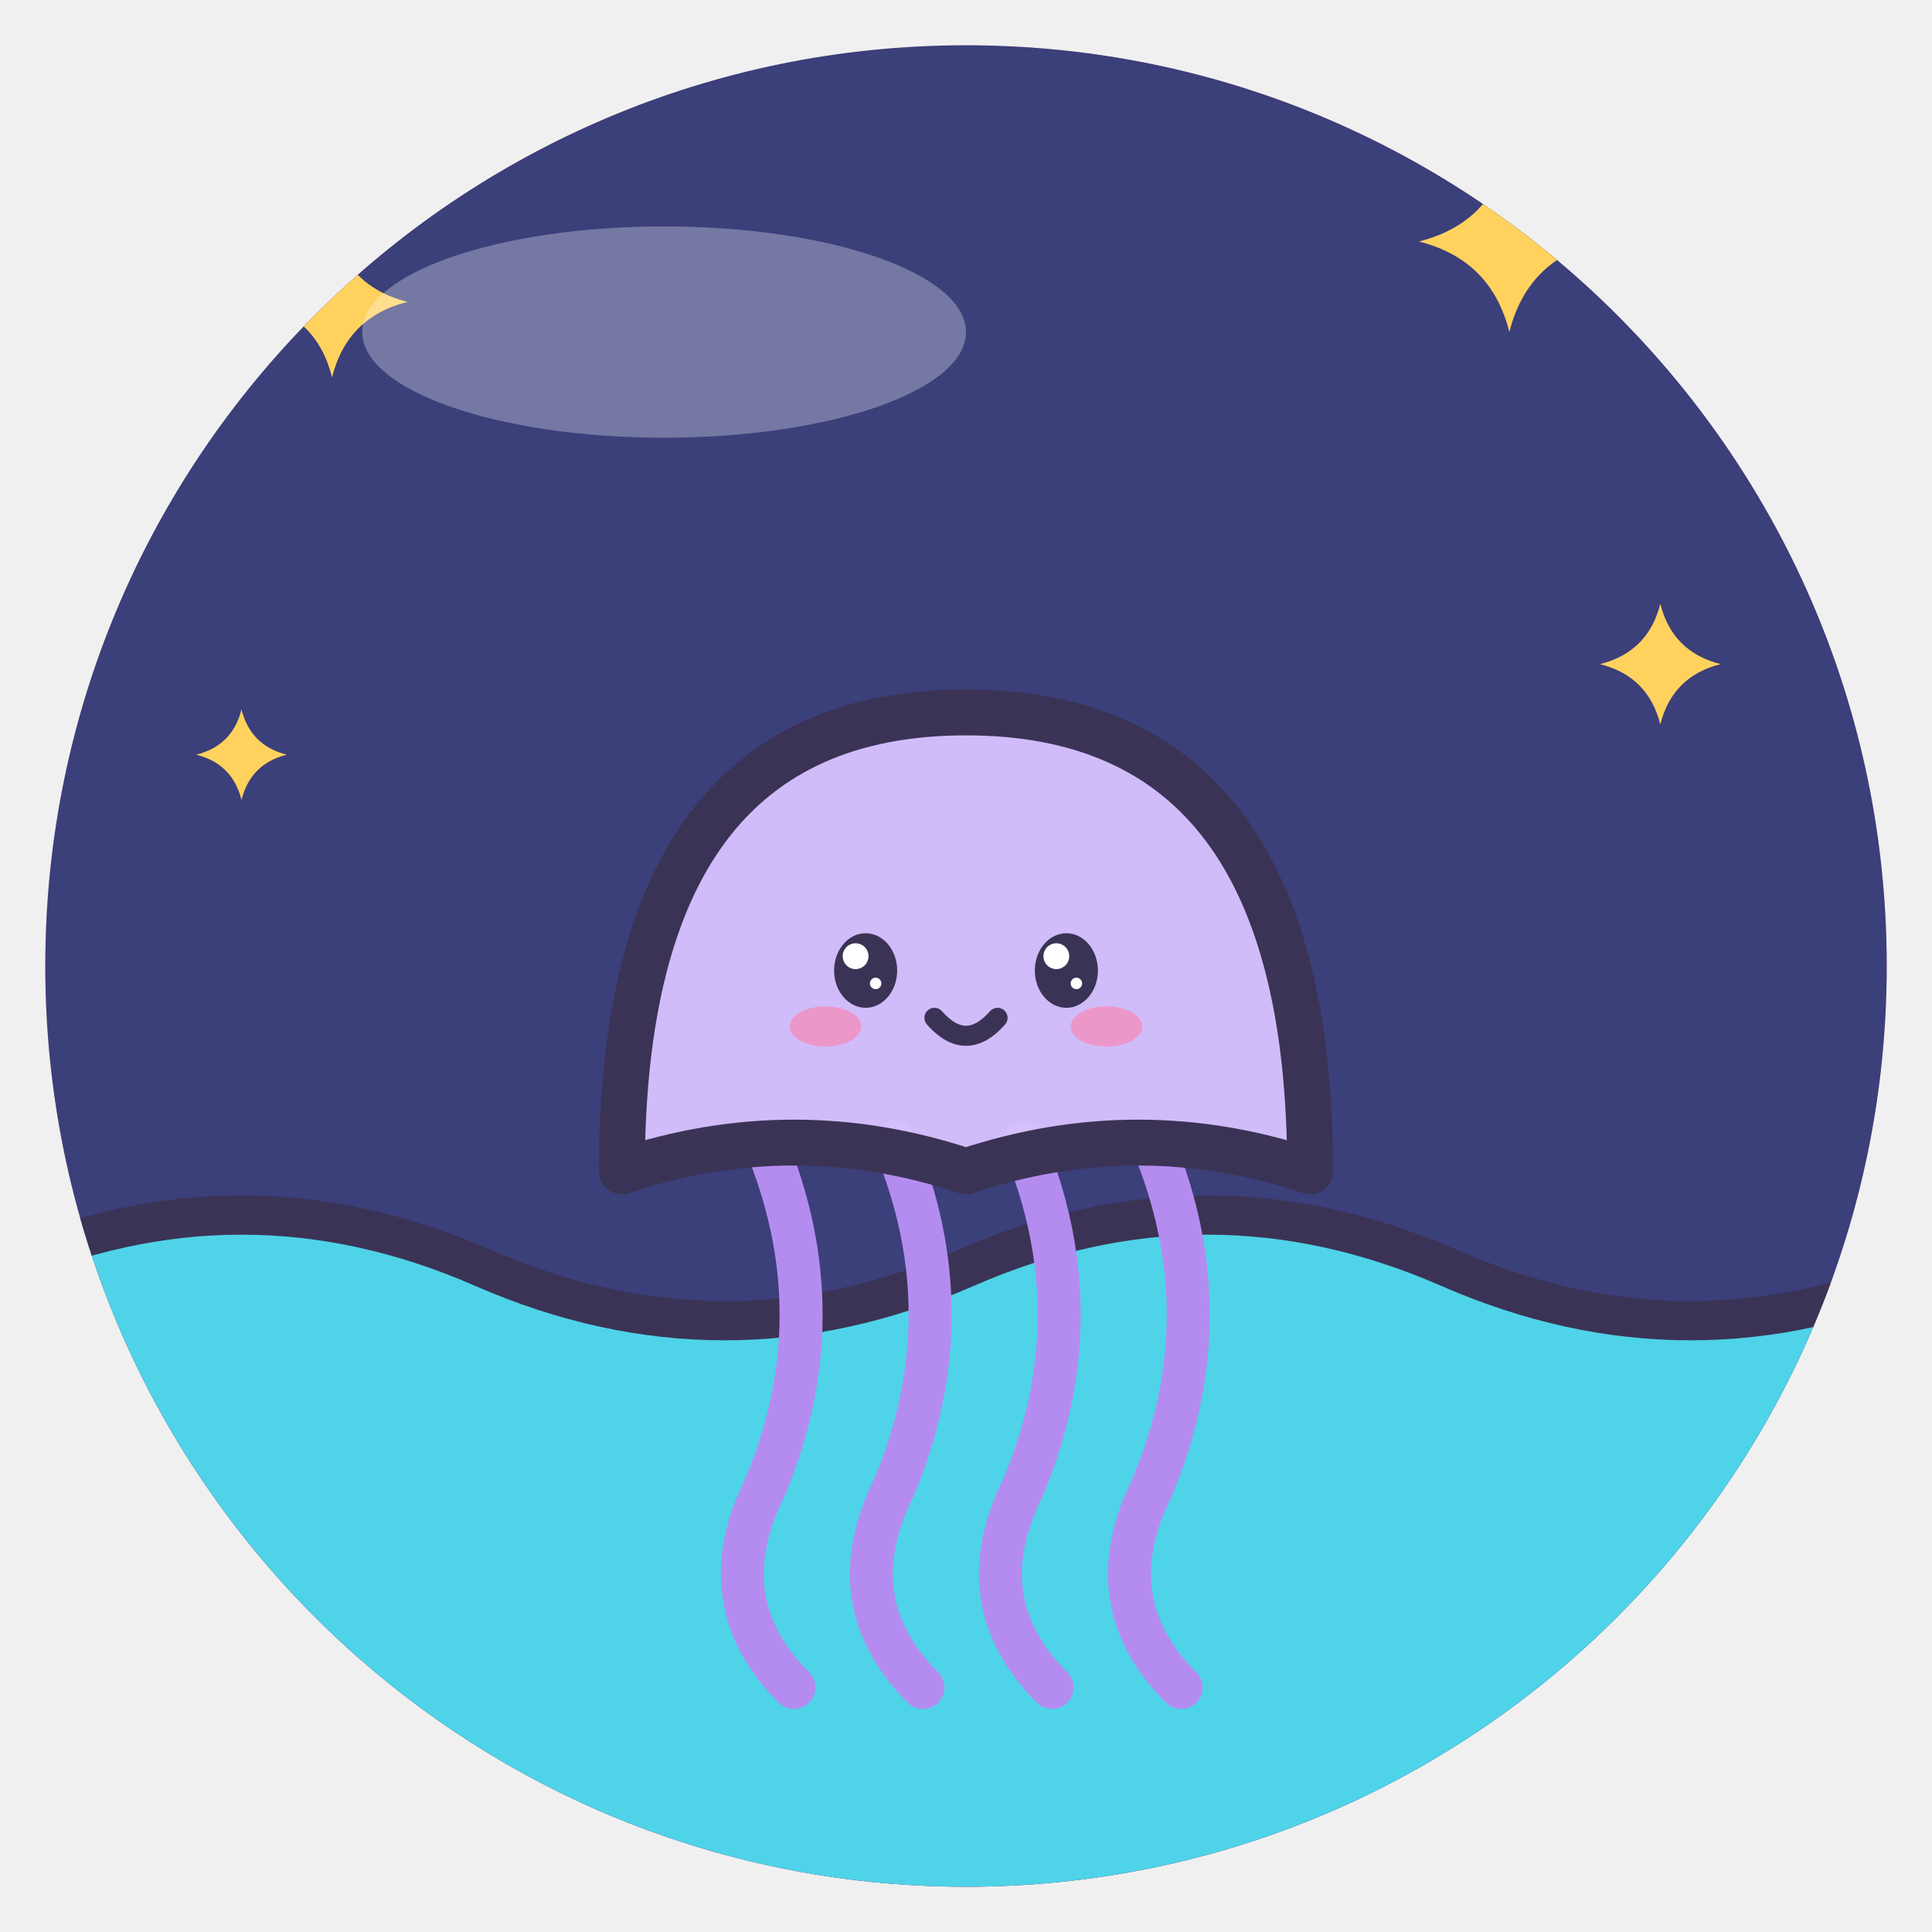
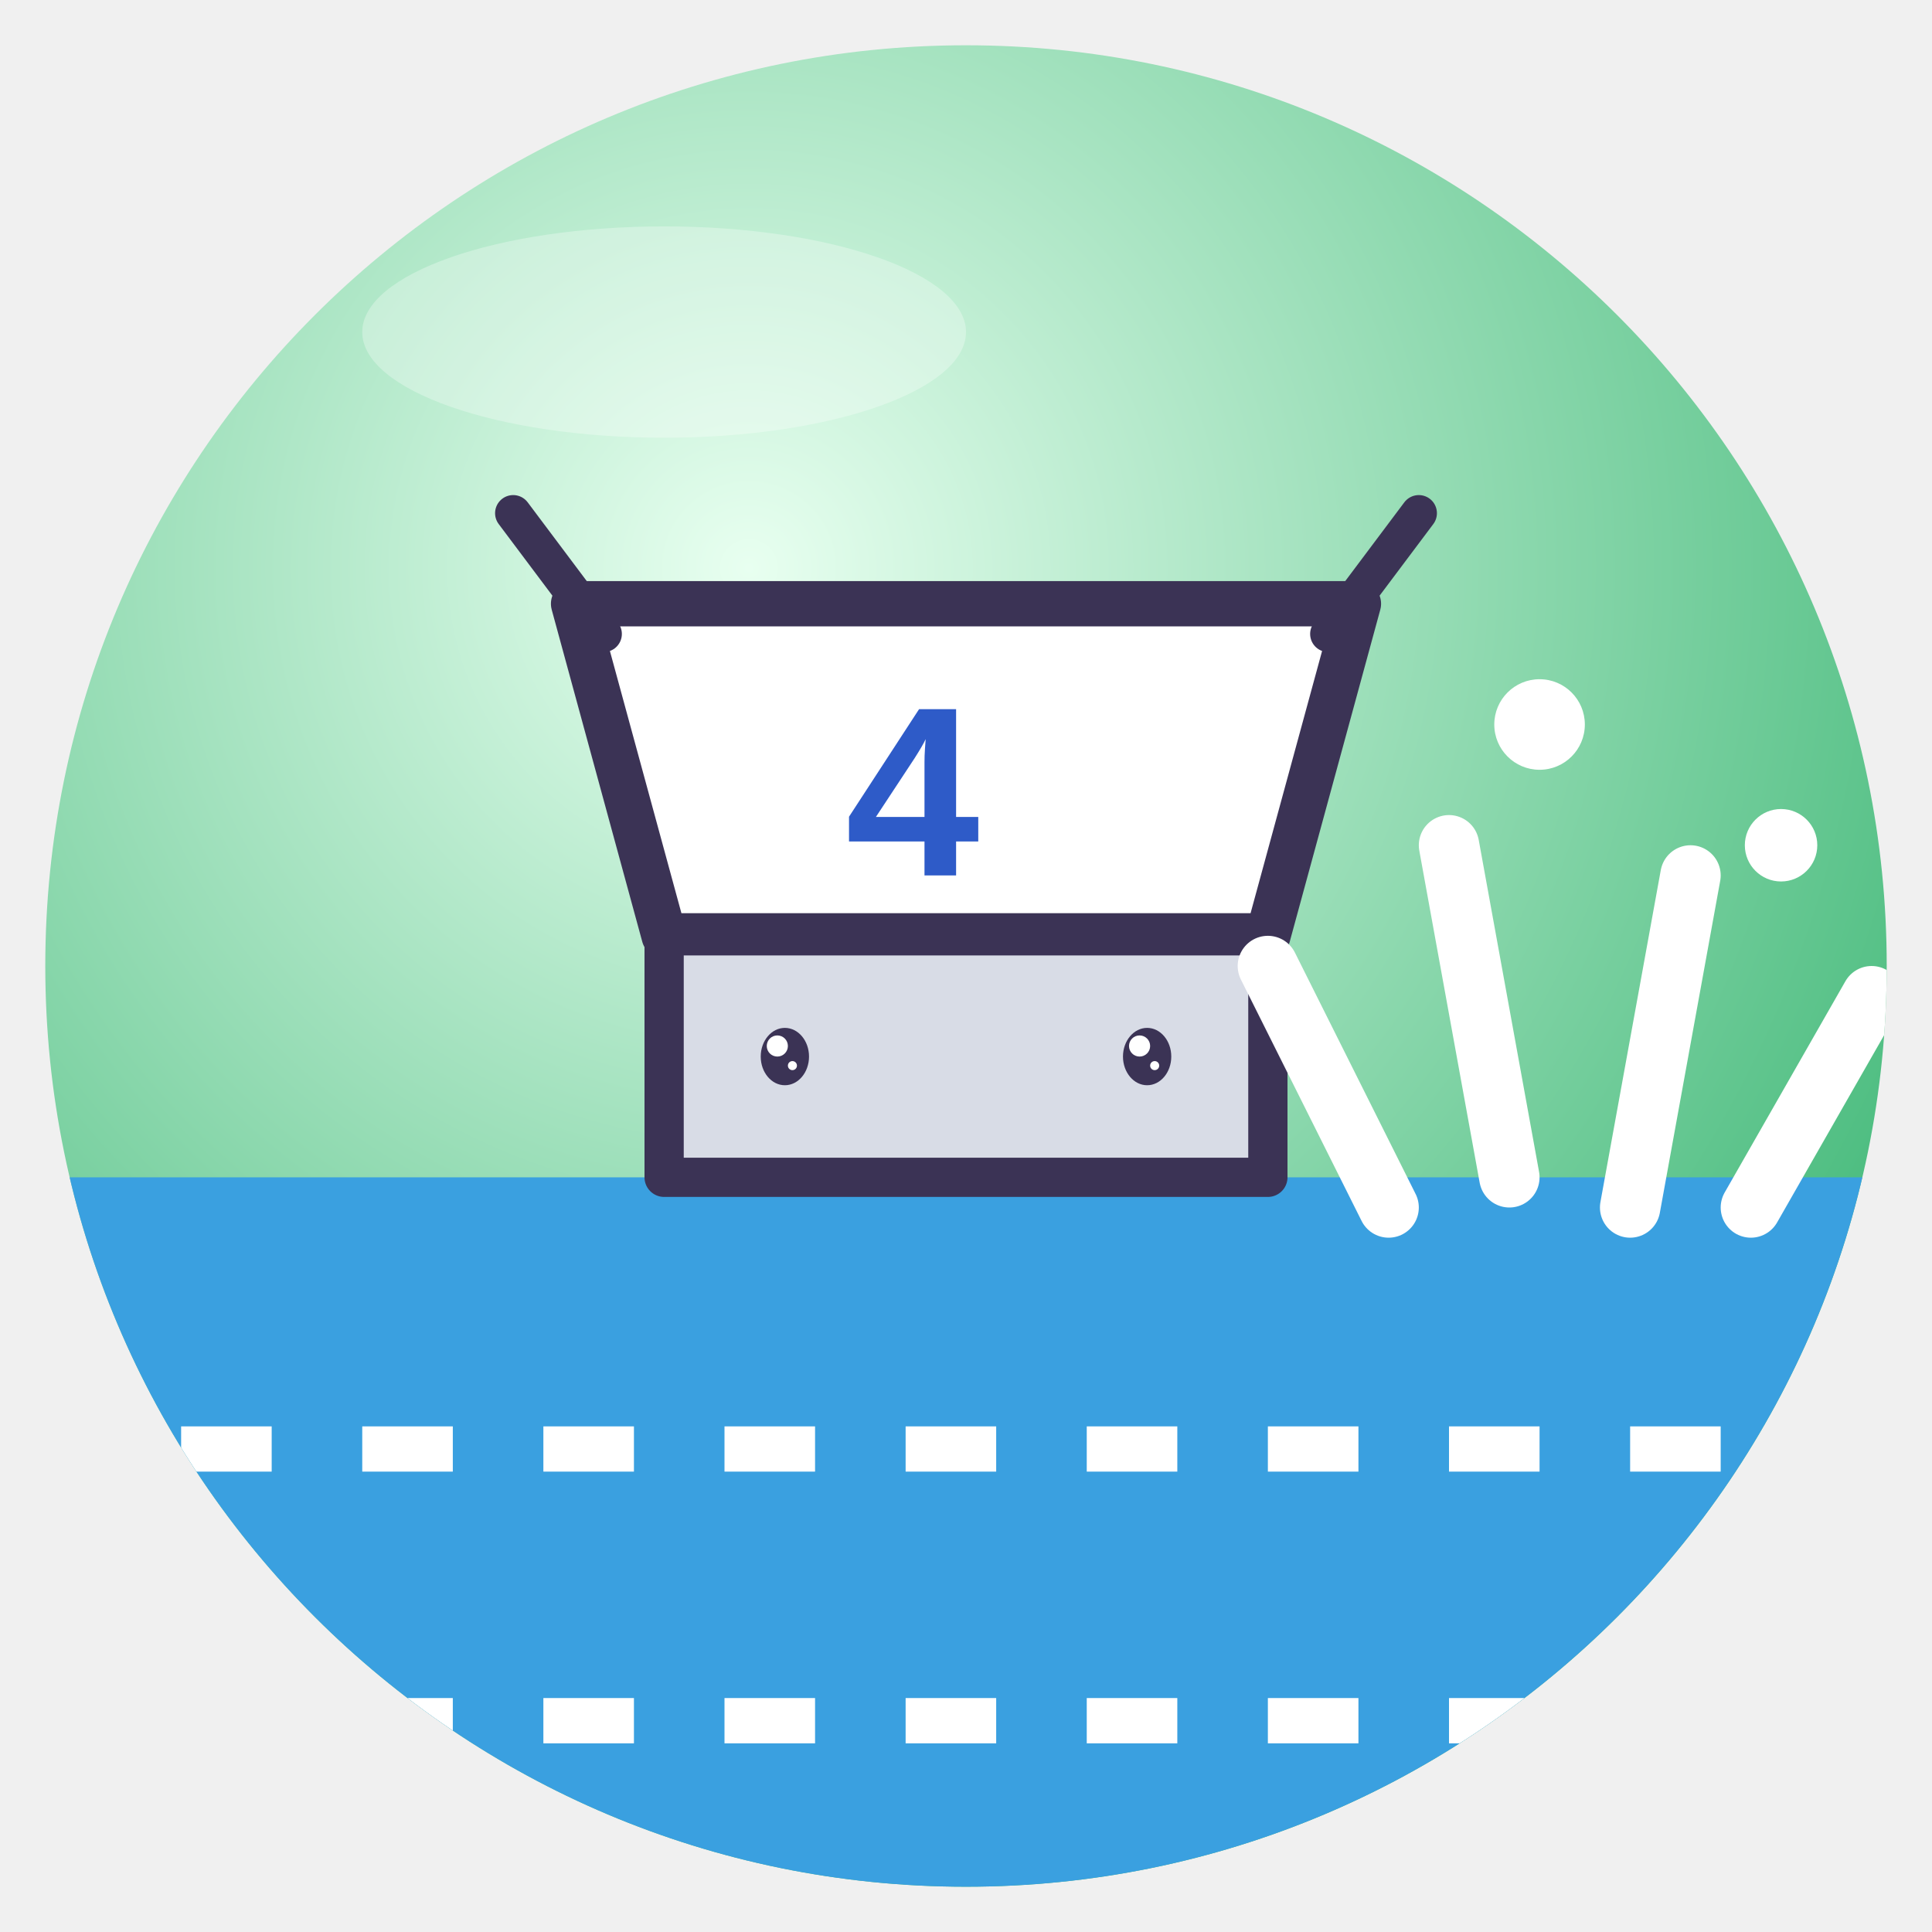
<svg xmlns="http://www.w3.org/2000/svg" viewBox="0 0 128 128" width="128" height="128">
  <defs>
    <radialGradient id="g" cx="38%" cy="28%" r="85%">
-       <stop offset="0" stop-color="#FFDCEB" />
-       <stop offset="1" stop-color="#F58CB8" />
+       <stop offset="0" stop-color="#E8FFF0" />
+       <stop offset="1" stop-color="#2EB06A" />
    </radialGradient>
    <clipPath id="c">
      <circle cx="64" cy="64" r="61" />
    </clipPath>
  </defs>
  <circle cx="64" cy="64" r="61" fill="url(#g)" />
  <g clip-path="url(#c)">
-     <rect width="128" height="128" fill="#3B3F7A" />
-     <path d="M22 15 Q23.0 19.0 27 20 Q23.0 21.0 22 25 Q21.0 21.0 17 20 Q21.0 19.0 22 15Z" fill="#FFD25E" />
-     <path d="M100 10 Q101.2 14.8 106 16 Q101.2 17.2 100 22 Q98.8 17.2 94 16 Q98.8 14.8 100 10Z" fill="#FFD25E" />
-     <path d="M110 40 Q110.8 43.2 114 44 Q110.8 44.8 110 48 Q109.2 44.8 106 44 Q109.2 43.2 110 40Z" fill="#FFD25E" />
-     <path d="M16 47 Q16.6 49.4 19 50 Q16.6 50.6 16 53 Q15.4 50.6 13 50 Q15.4 49.4 16 47Z" fill="#FFD25E" />
-     <path d="M0 84 Q16 77 32 84 T64 84 T96 84 T128 84 V128 H0Z" fill="#4FD3E8" stroke="#3B3355" stroke-linejoin="round" stroke-linecap="round" stroke-width="2.6" />
-     <g transform="translate(64 70) rotate(0) scale(0.95 0.95)">
-       <path d="M-14 6 Q-9 18 -14 30 Q-18 38 -12 44" fill="none" stroke="#B48CF0" stroke-width="3" stroke-linecap="round" />
-       <path d="M-5 6 Q0 18 -5 30 Q-9 38 -3 44" fill="none" stroke="#B48CF0" stroke-width="3" stroke-linecap="round" />
-       <path d="M4 6 Q9 18 4 30 Q0 38 6 44" fill="none" stroke="#B48CF0" stroke-width="3" stroke-linecap="round" />
-       <path d="M13 6 Q18 18 13 30 Q9 38 15 44" fill="none" stroke="#B48CF0" stroke-width="3" stroke-linecap="round" />
-       <path d="M-24 8 Q-24 -24 0 -24 Q24 -24 24 8 Q12 4 0 8 Q-12 4 -24 8Z" fill="#D7C2FF" fill-opacity=".95" stroke="#3B3355" stroke-width="3.2" stroke-linejoin="round" stroke-linecap="round" />
-       <ellipse cx="-7" cy="-6" rx="2.2" ry="2.6" fill="#3B3355" />
-       <circle cx="-7.7" cy="-7.0" r="0.9" fill="#fff" />
-       <circle cx="-6.3" cy="-5.1" r="0.4" fill="#fff" />
-       <ellipse cx="7" cy="-6" rx="2.2" ry="2.6" fill="#3B3355" />
-       <circle cx="6.3" cy="-7.0" r="0.9" fill="#fff" />
-       <circle cx="7.7" cy="-5.1" r="0.4" fill="#fff" />
-       <ellipse cx="-9.8" cy="-2.1" rx="2.5" ry="1.4" fill="#FF7FA8" opacity=".6" />
-       <ellipse cx="9.8" cy="-2.1" rx="2.5" ry="1.4" fill="#FF7FA8" opacity=".6" />
-       <path d="M-2.2 -2.7 Q0 -0.2 2.2 -2.7" fill="none" stroke="#3B3355" stroke-linejoin="round" stroke-linecap="round" stroke-width="1.4" />
-     </g>
+     <path d="M0 78 H128 V128 H0Z" fill="#3AA0E0" />
+     <path d="M0 96 H128 M0 114 H128" stroke="#FFF" stroke-width="3" stroke-dasharray="6 6" />
+     <path d="M38 40 H90 L84 62 H44Z" fill="#fff" stroke="#3B3355" stroke-linejoin="round" stroke-linecap="round" stroke-width="3" />
+     <rect x="44" y="62" width="40" height="16" fill="#D8DCE6" stroke="#3B3355" stroke-linejoin="round" stroke-linecap="round" stroke-width="2.6" />
+     <text x="56" y="58" font-family="Arial" font-weight="bold" font-size="16" fill="#2E5BC8">4</text>
+     <path d="M40 42 L34 34 M88 42 L94 34" stroke="#3B3355" stroke-linejoin="round" stroke-linecap="round" stroke-width="2.4" />
+     <ellipse cx="52" cy="70" rx="1.6" ry="1.9" fill="#3B3355" />
+     <circle cx="51.5" cy="69.3" r="0.7" fill="#fff" />
+     <circle cx="52.5" cy="70.6" r="0.3" fill="#fff" />
+     <ellipse cx="76" cy="70" rx="1.6" ry="1.9" fill="#3B3355" />
+     <circle cx="75.5" cy="69.3" r="0.7" fill="#fff" />
+     <circle cx="76.5" cy="70.6" r="0.3" fill="#fff" />
+     <path d="M100 78 L96 56 M108 80 L112 58 M116 80 L124 66 M92 80 L84 64" stroke="#fff" stroke-width="4" stroke-linecap="round" />
+     <circle cx="102" cy="48" r="3" fill="#fff" />
+     <circle cx="118" cy="56" r="2.4" fill="#fff" />
  </g>
  <ellipse cx="44" cy="22" rx="20" ry="7" fill="#fff" opacity=".3" />
</svg>
